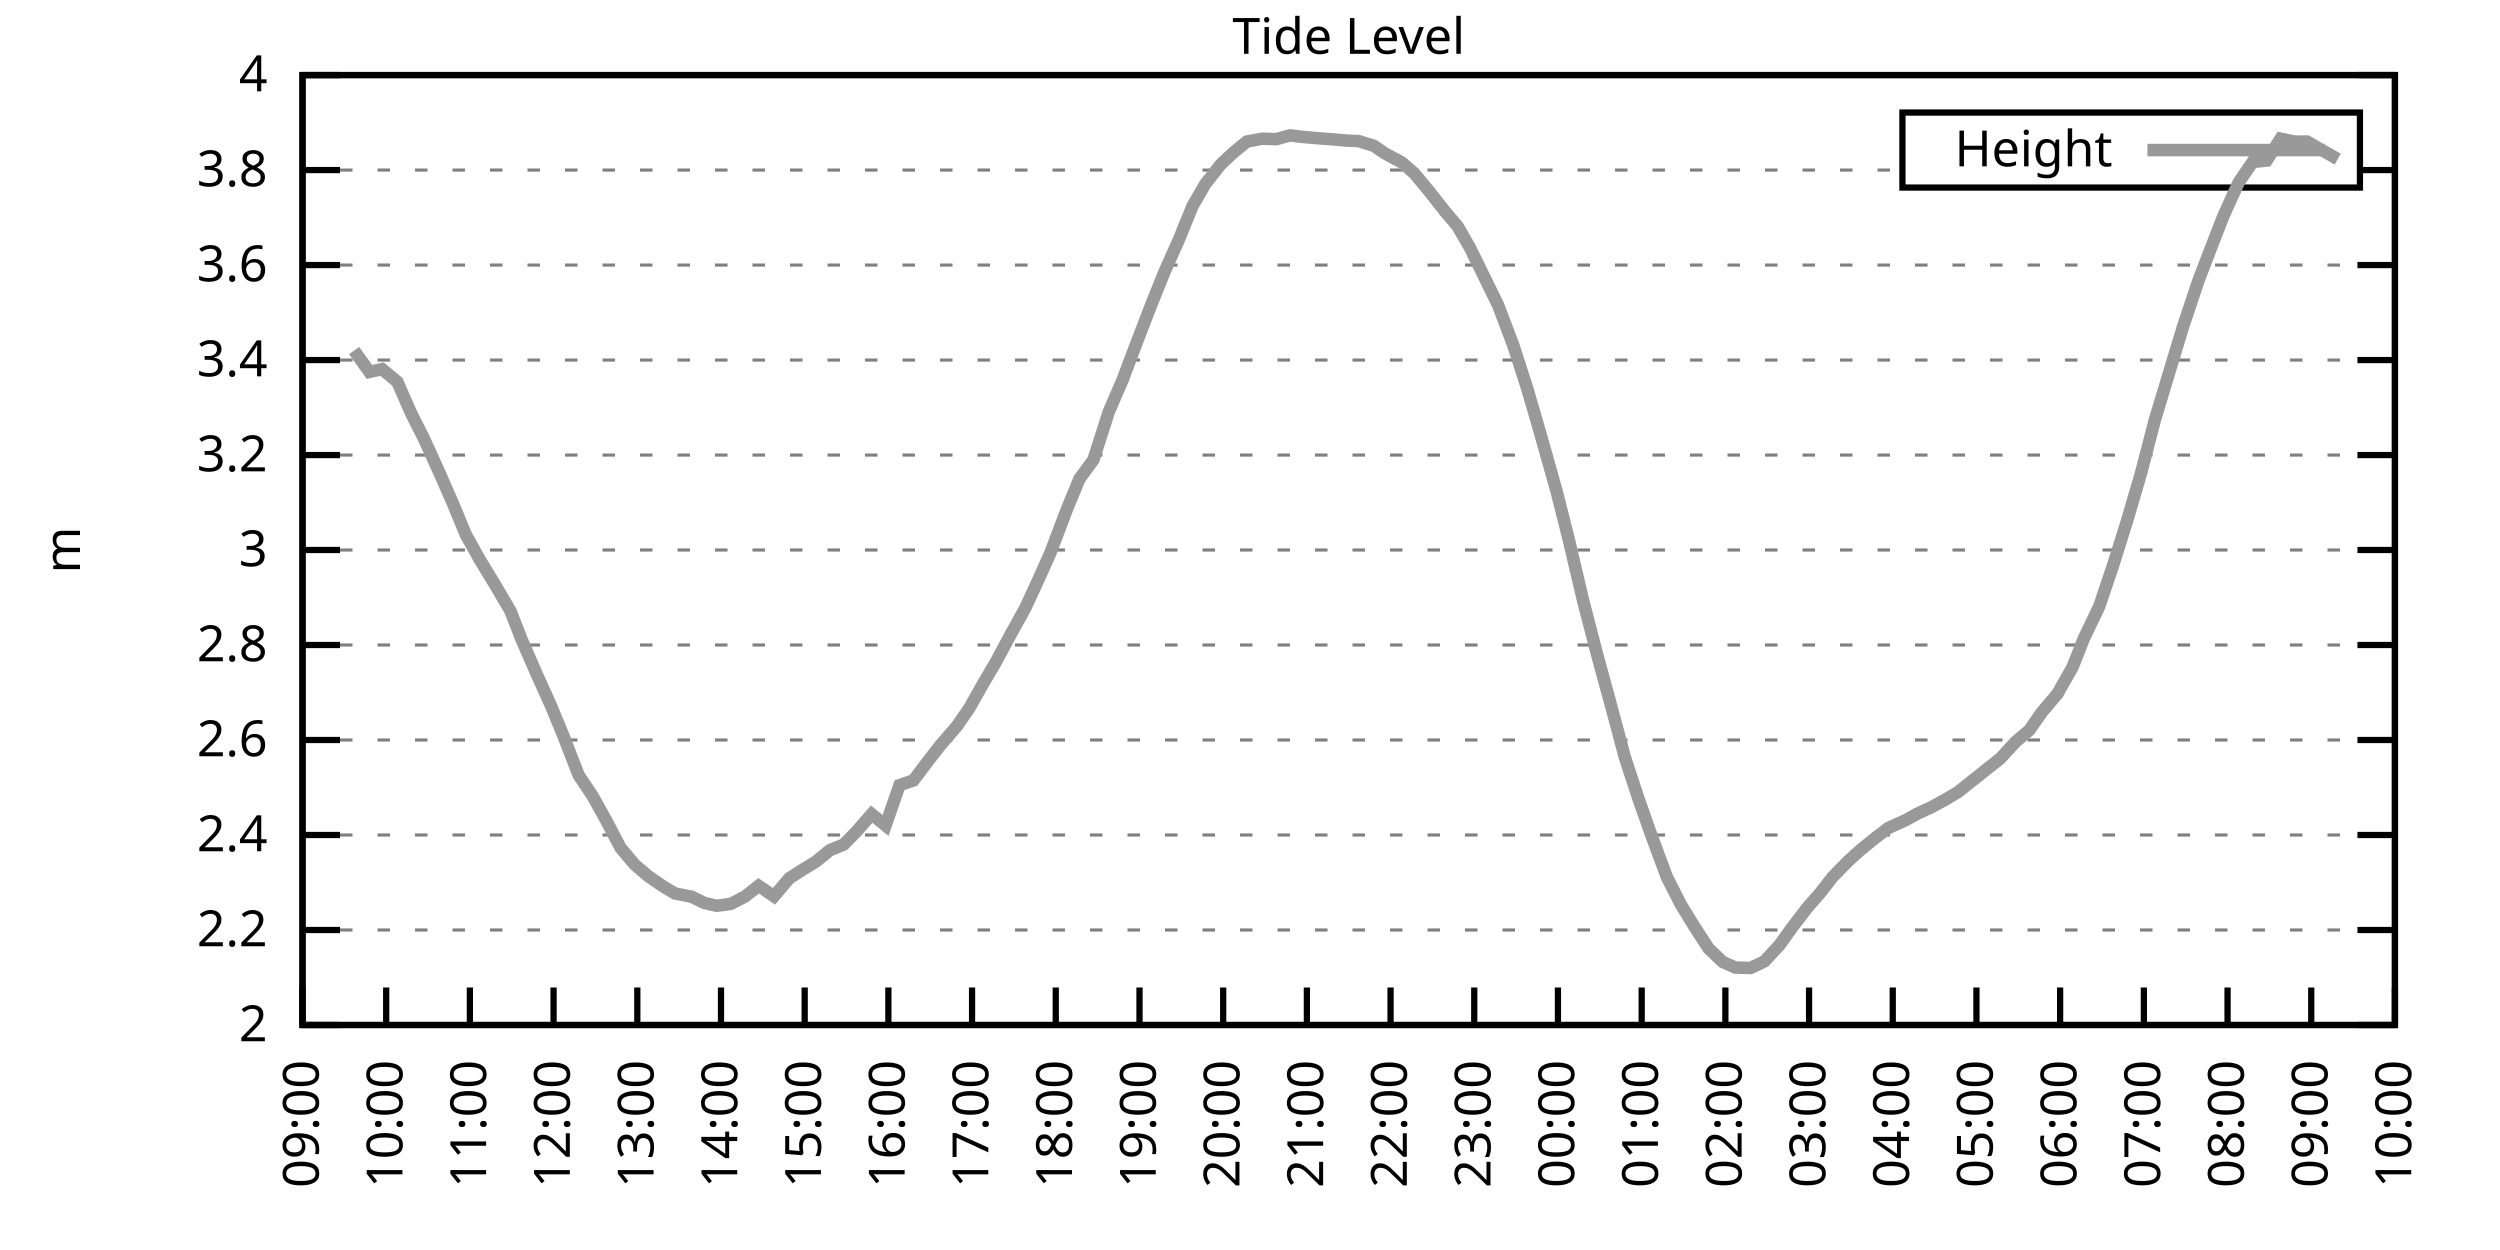
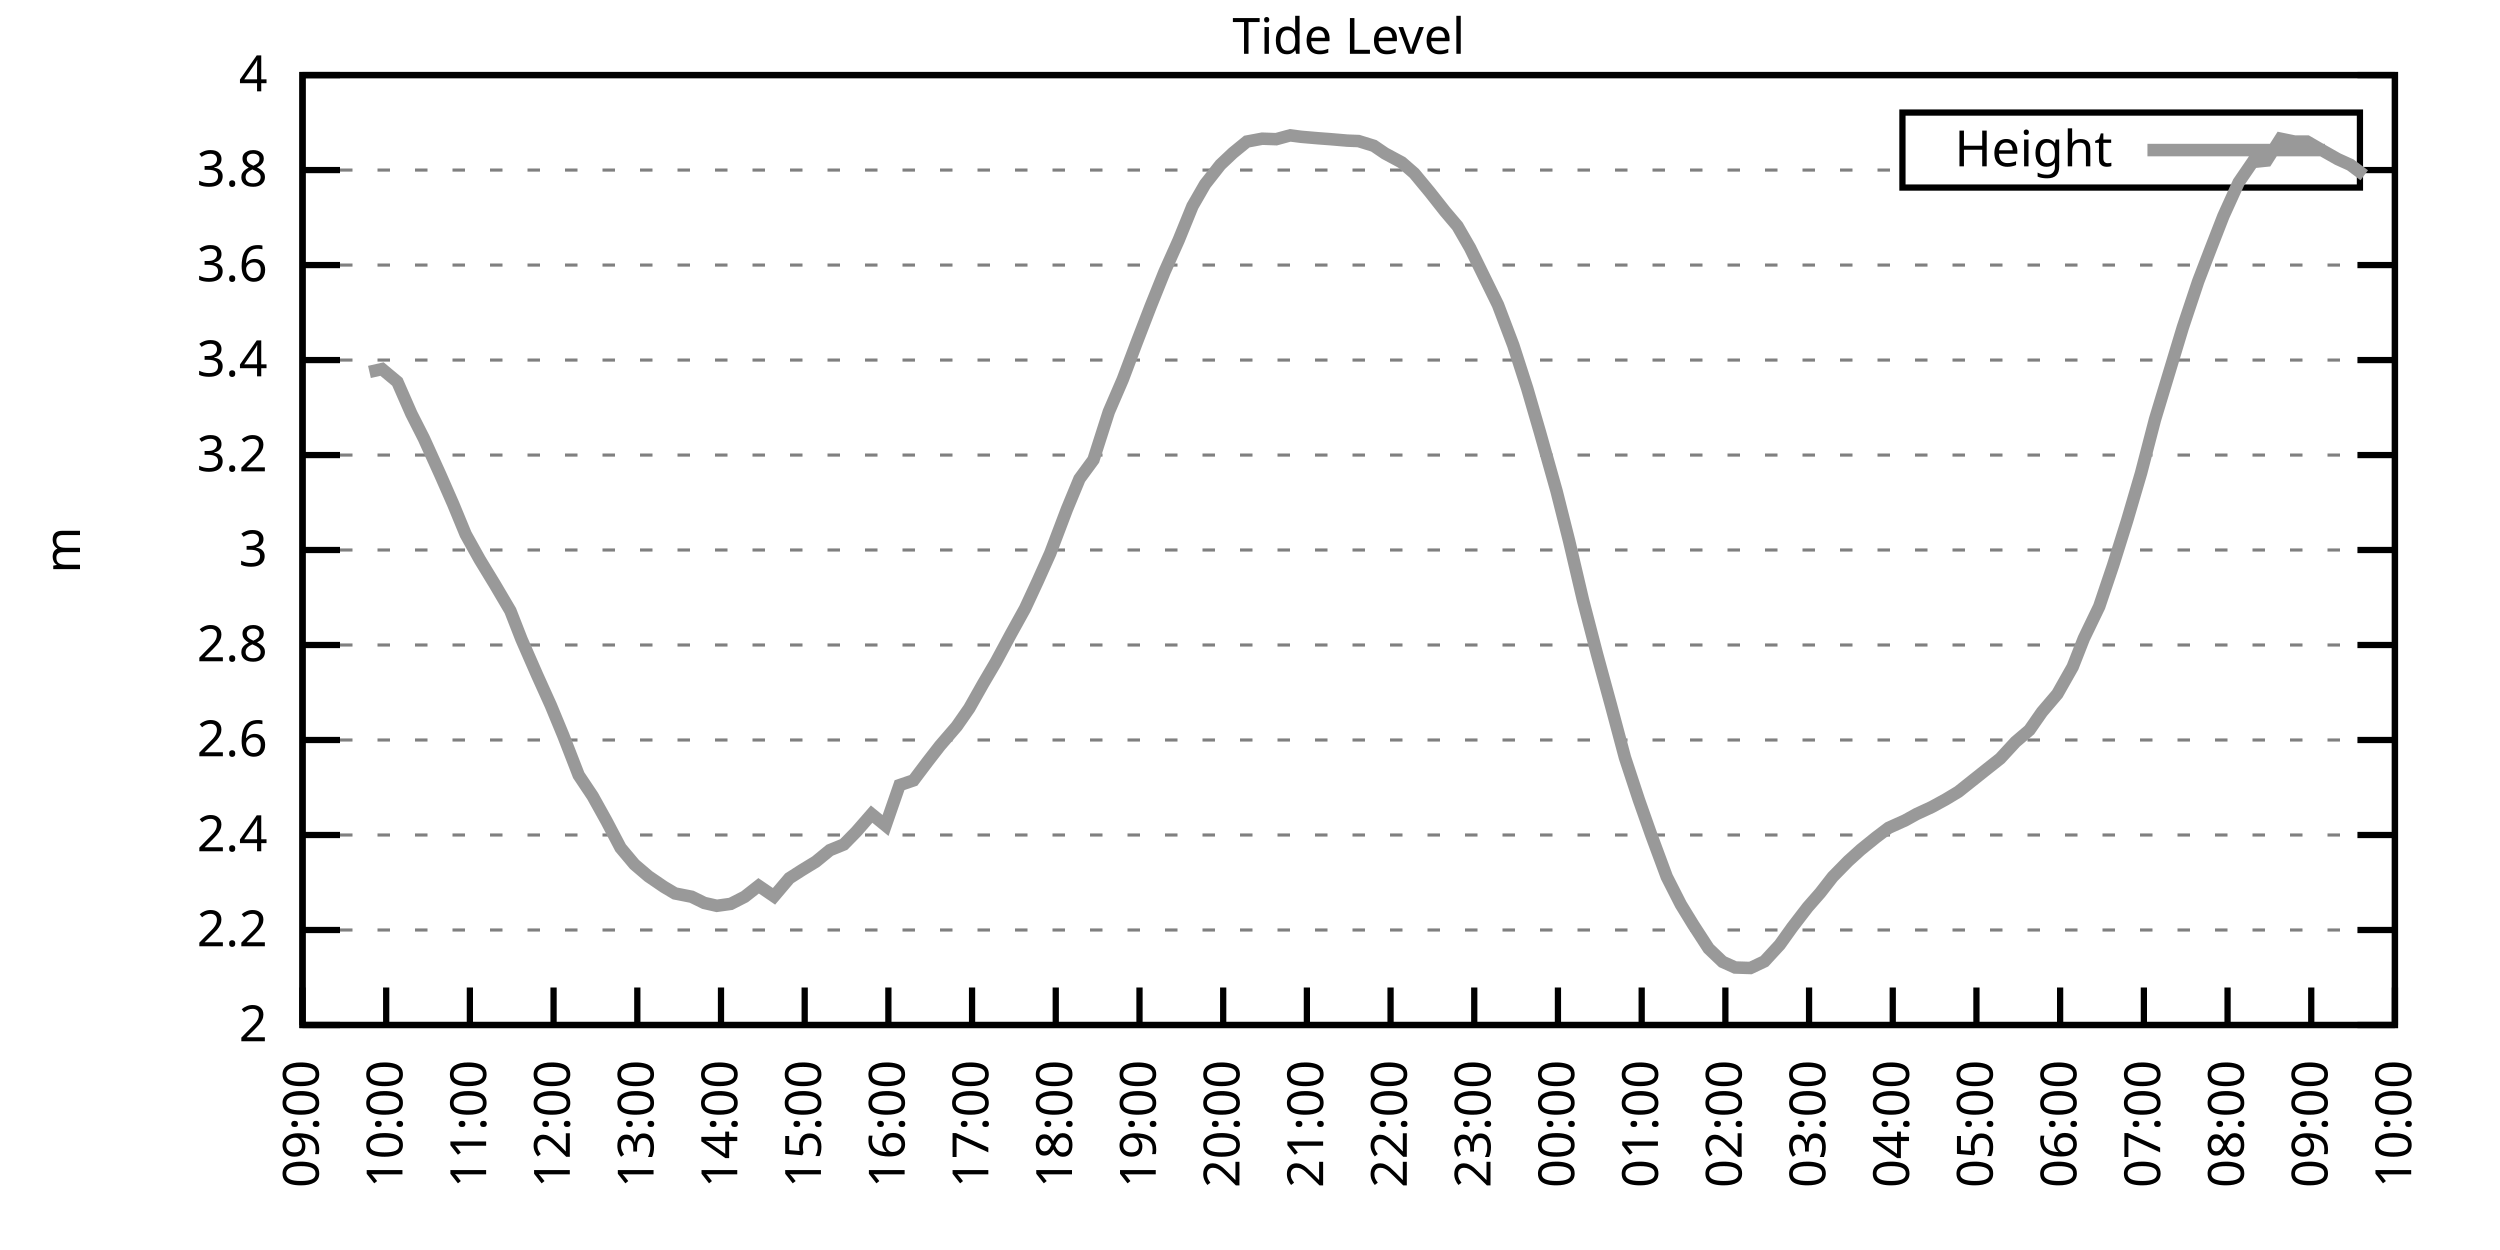
<svg xmlns="http://www.w3.org/2000/svg" xmlns:xlink="http://www.w3.org/1999/xlink" width="400" height="200" viewBox="0 0 400 200">
  <g id="gnuplot_canvas">
    <rect x="0" y="0" width="400" height="200" fill="none" />
    <defs>
      <circle id="gpDot" r="0.5" stroke-width="0.5" stroke="currentColor" />
      <path id="gpPt0" stroke-width="0.333" stroke="currentColor" d="M-1,0 h2 M0,-1 v2" />
      <path id="gpPt1" stroke-width="0.333" stroke="currentColor" d="M-1,-1 L1,1 M1,-1 L-1,1" />
      <path id="gpPt2" stroke-width="0.333" stroke="currentColor" d="M-1,0 L1,0 M0,-1 L0,1 M-1,-1 L1,1 M-1,1 L1,-1" />
      <rect id="gpPt3" stroke-width="0.333" stroke="currentColor" x="-1" y="-1" width="2" height="2" />
      <rect id="gpPt4" stroke-width="0.333" stroke="currentColor" fill="currentColor" x="-1" y="-1" width="2" height="2" />
      <circle id="gpPt5" stroke-width="0.333" stroke="currentColor" cx="0" cy="0" r="1" />
      <use xlink:href="#gpPt5" id="gpPt6" fill="currentColor" stroke="none" />
      <path id="gpPt7" stroke-width="0.333" stroke="currentColor" d="M0,-1.33 L-1.33,0.67 L1.33,0.67 z" />
      <use xlink:href="#gpPt7" id="gpPt8" fill="currentColor" stroke="none" />
      <use xlink:href="#gpPt7" id="gpPt9" stroke="currentColor" transform="rotate(180)" />
      <use xlink:href="#gpPt9" id="gpPt10" fill="currentColor" stroke="none" />
      <use xlink:href="#gpPt3" id="gpPt11" stroke="currentColor" transform="rotate(45)" />
      <use xlink:href="#gpPt11" id="gpPt12" fill="currentColor" stroke="none" />
      <path id="gpPt13" stroke-width="0.333" stroke="currentColor" d="M0,1.330 L1.265,0.411 L0.782,-1.067 L-0.782,-1.076 L-1.265,0.411 z" />
      <use xlink:href="#gpPt13" id="gpPt14" fill="currentColor" stroke="none" />
      <filter id="textbox" filterUnits="objectBoundingBox" x="0" y="0" height="1" width="1">
        <feFlood flood-color="white" flood-opacity="1" result="bgnd" />
        <feComposite in="SourceGraphic" in2="bgnd" operator="atop" />
      </filter>
      <filter id="greybox" filterUnits="objectBoundingBox" x="0" y="0" height="1" width="1">
        <feFlood flood-color="lightgrey" flood-opacity="1" result="grey" />
        <feComposite in="SourceGraphic" in2="grey" operator="atop" />
      </filter>
    </defs>
    <g fill="none" color="white" stroke="currentColor" stroke-width="1.00" stroke-linecap="butt" stroke-linejoin="miter">
</g>
    <g fill="none" color="black" stroke="currentColor" stroke-width="1.00" stroke-linecap="butt" stroke-linejoin="miter">
      <g stroke="none" shape-rendering="crispEdges">
        <polygon fill="rgb(255, 255, 255)" points="48.40,164.00 383.18,164.00 383.18,12.02 48.40,12.02 " />
      </g>
    </g>
    <g fill="none" color="black" stroke="currentColor" stroke-width="1.00" stroke-linecap="butt" stroke-linejoin="miter">
</g>
    <g fill="none" color="black" stroke="black" stroke-width="0.50" stroke-linecap="butt" stroke-linejoin="miter">
</g>
    <g fill="none" color="gray" stroke="currentColor" stroke-width="0.50" stroke-linecap="butt" stroke-linejoin="miter">
      <path stroke="gray" stroke-dasharray="2,4" class="gridline" d="M48.40,164.00 L383.19,164.00  " />
    </g>
    <g fill="none" color="gray" stroke="gray" stroke-width="1.00" stroke-linecap="butt" stroke-linejoin="miter">
</g>
    <g fill="none" color="black" stroke="currentColor" stroke-width="1.00" stroke-linecap="butt" stroke-linejoin="miter">
      <path stroke="black" d="M48.40,164.00 L54.40,164.00 M383.19,164.00 L377.19,164.00  " />
      <g transform="translate(42.80,166.60)" stroke="none" fill="black" font-family="Sans" font-size="8.00" text-anchor="end">
        <text>
          <tspan font-family="Sans"> 2</tspan>
        </text>
      </g>
    </g>
    <g fill="none" color="black" stroke="currentColor" stroke-width="1.00" stroke-linecap="butt" stroke-linejoin="miter">
</g>
    <g fill="none" color="black" stroke="black" stroke-width="0.50" stroke-linecap="butt" stroke-linejoin="miter">
</g>
    <g fill="none" color="gray" stroke="currentColor" stroke-width="0.50" stroke-linecap="butt" stroke-linejoin="miter">
      <path stroke="gray" stroke-dasharray="2,4" class="gridline" d="M48.40,148.80 L383.19,148.80  " />
    </g>
    <g fill="none" color="gray" stroke="gray" stroke-width="1.00" stroke-linecap="butt" stroke-linejoin="miter">
</g>
    <g fill="none" color="black" stroke="currentColor" stroke-width="1.00" stroke-linecap="butt" stroke-linejoin="miter">
      <path stroke="black" d="M48.40,148.80 L54.40,148.80 M383.19,148.80 L377.19,148.80  " />
      <g transform="translate(42.80,151.40)" stroke="none" fill="black" font-family="Sans" font-size="8.00" text-anchor="end">
        <text>
          <tspan font-family="Sans"> 2.2</tspan>
        </text>
      </g>
    </g>
    <g fill="none" color="black" stroke="currentColor" stroke-width="1.00" stroke-linecap="butt" stroke-linejoin="miter">
</g>
    <g fill="none" color="black" stroke="black" stroke-width="0.50" stroke-linecap="butt" stroke-linejoin="miter">
</g>
    <g fill="none" color="gray" stroke="currentColor" stroke-width="0.50" stroke-linecap="butt" stroke-linejoin="miter">
      <path stroke="gray" stroke-dasharray="2,4" class="gridline" d="M48.40,133.60 L383.19,133.60  " />
    </g>
    <g fill="none" color="gray" stroke="gray" stroke-width="1.00" stroke-linecap="butt" stroke-linejoin="miter">
</g>
    <g fill="none" color="black" stroke="currentColor" stroke-width="1.00" stroke-linecap="butt" stroke-linejoin="miter">
      <path stroke="black" d="M48.40,133.60 L54.40,133.60 M383.19,133.60 L377.19,133.60  " />
      <g transform="translate(42.80,136.20)" stroke="none" fill="black" font-family="Sans" font-size="8.00" text-anchor="end">
        <text>
          <tspan font-family="Sans"> 2.4</tspan>
        </text>
      </g>
    </g>
    <g fill="none" color="black" stroke="currentColor" stroke-width="1.00" stroke-linecap="butt" stroke-linejoin="miter">
</g>
    <g fill="none" color="black" stroke="black" stroke-width="0.50" stroke-linecap="butt" stroke-linejoin="miter">
</g>
    <g fill="none" color="gray" stroke="currentColor" stroke-width="0.50" stroke-linecap="butt" stroke-linejoin="miter">
      <path stroke="gray" stroke-dasharray="2,4" class="gridline" d="M48.40,118.40 L383.19,118.40  " />
    </g>
    <g fill="none" color="gray" stroke="gray" stroke-width="1.00" stroke-linecap="butt" stroke-linejoin="miter">
</g>
    <g fill="none" color="black" stroke="currentColor" stroke-width="1.00" stroke-linecap="butt" stroke-linejoin="miter">
      <path stroke="black" d="M48.40,118.40 L54.40,118.40 M383.19,118.40 L377.19,118.40  " />
      <g transform="translate(42.80,121.00)" stroke="none" fill="black" font-family="Sans" font-size="8.00" text-anchor="end">
        <text>
          <tspan font-family="Sans"> 2.6</tspan>
        </text>
      </g>
    </g>
    <g fill="none" color="black" stroke="currentColor" stroke-width="1.00" stroke-linecap="butt" stroke-linejoin="miter">
</g>
    <g fill="none" color="black" stroke="black" stroke-width="0.50" stroke-linecap="butt" stroke-linejoin="miter">
</g>
    <g fill="none" color="gray" stroke="currentColor" stroke-width="0.50" stroke-linecap="butt" stroke-linejoin="miter">
      <path stroke="gray" stroke-dasharray="2,4" class="gridline" d="M48.40,103.20 L383.19,103.20  " />
    </g>
    <g fill="none" color="gray" stroke="gray" stroke-width="1.00" stroke-linecap="butt" stroke-linejoin="miter">
</g>
    <g fill="none" color="black" stroke="currentColor" stroke-width="1.00" stroke-linecap="butt" stroke-linejoin="miter">
      <path stroke="black" d="M48.40,103.20 L54.40,103.20 M383.19,103.20 L377.19,103.20  " />
      <g transform="translate(42.80,105.80)" stroke="none" fill="black" font-family="Sans" font-size="8.00" text-anchor="end">
        <text>
          <tspan font-family="Sans"> 2.8</tspan>
        </text>
      </g>
    </g>
    <g fill="none" color="black" stroke="currentColor" stroke-width="1.00" stroke-linecap="butt" stroke-linejoin="miter">
</g>
    <g fill="none" color="black" stroke="black" stroke-width="0.50" stroke-linecap="butt" stroke-linejoin="miter">
</g>
    <g fill="none" color="gray" stroke="currentColor" stroke-width="0.50" stroke-linecap="butt" stroke-linejoin="miter">
      <path stroke="gray" stroke-dasharray="2,4" class="gridline" d="M48.40,88.00 L383.19,88.00  " />
    </g>
    <g fill="none" color="gray" stroke="gray" stroke-width="1.00" stroke-linecap="butt" stroke-linejoin="miter">
</g>
    <g fill="none" color="black" stroke="currentColor" stroke-width="1.00" stroke-linecap="butt" stroke-linejoin="miter">
      <path stroke="black" d="M48.40,88.00 L54.40,88.00 M383.19,88.00 L377.19,88.00  " />
      <g transform="translate(42.80,90.60)" stroke="none" fill="black" font-family="Sans" font-size="8.00" text-anchor="end">
        <text>
          <tspan font-family="Sans"> 3</tspan>
        </text>
      </g>
    </g>
    <g fill="none" color="black" stroke="currentColor" stroke-width="1.00" stroke-linecap="butt" stroke-linejoin="miter">
</g>
    <g fill="none" color="black" stroke="black" stroke-width="0.50" stroke-linecap="butt" stroke-linejoin="miter">
</g>
    <g fill="none" color="gray" stroke="currentColor" stroke-width="0.50" stroke-linecap="butt" stroke-linejoin="miter">
      <path stroke="gray" stroke-dasharray="2,4" class="gridline" d="M48.40,72.81 L383.19,72.81  " />
    </g>
    <g fill="none" color="gray" stroke="gray" stroke-width="1.00" stroke-linecap="butt" stroke-linejoin="miter">
</g>
    <g fill="none" color="black" stroke="currentColor" stroke-width="1.00" stroke-linecap="butt" stroke-linejoin="miter">
      <path stroke="black" d="M48.40,72.81 L54.40,72.81 M383.19,72.81 L377.19,72.81  " />
      <g transform="translate(42.80,75.41)" stroke="none" fill="black" font-family="Sans" font-size="8.00" text-anchor="end">
        <text>
          <tspan font-family="Sans"> 3.2</tspan>
        </text>
      </g>
    </g>
    <g fill="none" color="black" stroke="currentColor" stroke-width="1.00" stroke-linecap="butt" stroke-linejoin="miter">
</g>
    <g fill="none" color="black" stroke="black" stroke-width="0.50" stroke-linecap="butt" stroke-linejoin="miter">
</g>
    <g fill="none" color="gray" stroke="currentColor" stroke-width="0.50" stroke-linecap="butt" stroke-linejoin="miter">
      <path stroke="gray" stroke-dasharray="2,4" class="gridline" d="M48.40,57.61 L383.19,57.61  " />
    </g>
    <g fill="none" color="gray" stroke="gray" stroke-width="1.00" stroke-linecap="butt" stroke-linejoin="miter">
</g>
    <g fill="none" color="black" stroke="currentColor" stroke-width="1.00" stroke-linecap="butt" stroke-linejoin="miter">
      <path stroke="black" d="M48.40,57.61 L54.40,57.61 M383.19,57.61 L377.19,57.61  " />
      <g transform="translate(42.80,60.21)" stroke="none" fill="black" font-family="Sans" font-size="8.00" text-anchor="end">
        <text>
          <tspan font-family="Sans"> 3.4</tspan>
        </text>
      </g>
    </g>
    <g fill="none" color="black" stroke="currentColor" stroke-width="1.00" stroke-linecap="butt" stroke-linejoin="miter">
</g>
    <g fill="none" color="black" stroke="black" stroke-width="0.50" stroke-linecap="butt" stroke-linejoin="miter">
</g>
    <g fill="none" color="gray" stroke="currentColor" stroke-width="0.50" stroke-linecap="butt" stroke-linejoin="miter">
      <path stroke="gray" stroke-dasharray="2,4" class="gridline" d="M48.40,42.41 L383.19,42.41  " />
    </g>
    <g fill="none" color="gray" stroke="gray" stroke-width="1.00" stroke-linecap="butt" stroke-linejoin="miter">
</g>
    <g fill="none" color="black" stroke="currentColor" stroke-width="1.00" stroke-linecap="butt" stroke-linejoin="miter">
      <path stroke="black" d="M48.40,42.41 L54.40,42.41 M383.19,42.41 L377.19,42.41  " />
      <g transform="translate(42.80,45.01)" stroke="none" fill="black" font-family="Sans" font-size="8.00" text-anchor="end">
        <text>
          <tspan font-family="Sans"> 3.6</tspan>
        </text>
      </g>
    </g>
    <g fill="none" color="black" stroke="currentColor" stroke-width="1.00" stroke-linecap="butt" stroke-linejoin="miter">
</g>
    <g fill="none" color="black" stroke="black" stroke-width="0.50" stroke-linecap="butt" stroke-linejoin="miter">
</g>
    <g fill="none" color="gray" stroke="currentColor" stroke-width="0.50" stroke-linecap="butt" stroke-linejoin="miter">
      <path stroke="gray" stroke-dasharray="2,4" class="gridline" d="M48.40,27.21 L304.39,27.21 M377.59,27.21 L383.19,27.21  " />
    </g>
    <g fill="none" color="gray" stroke="gray" stroke-width="1.00" stroke-linecap="butt" stroke-linejoin="miter">
</g>
    <g fill="none" color="black" stroke="currentColor" stroke-width="1.00" stroke-linecap="butt" stroke-linejoin="miter">
      <path stroke="black" d="M48.40,27.21 L54.40,27.21 M383.19,27.21 L377.19,27.21  " />
      <g transform="translate(42.80,29.81)" stroke="none" fill="black" font-family="Sans" font-size="8.00" text-anchor="end">
        <text>
          <tspan font-family="Sans"> 3.8</tspan>
        </text>
      </g>
    </g>
    <g fill="none" color="black" stroke="currentColor" stroke-width="1.00" stroke-linecap="butt" stroke-linejoin="miter">
</g>
    <g fill="none" color="black" stroke="black" stroke-width="0.50" stroke-linecap="butt" stroke-linejoin="miter">
</g>
    <g fill="none" color="gray" stroke="currentColor" stroke-width="0.50" stroke-linecap="butt" stroke-linejoin="miter">
      <path stroke="gray" stroke-dasharray="2,4" class="gridline" d="M48.40,12.01 L383.19,12.01  " />
    </g>
    <g fill="none" color="gray" stroke="gray" stroke-width="1.00" stroke-linecap="butt" stroke-linejoin="miter">
</g>
    <g fill="none" color="black" stroke="currentColor" stroke-width="1.00" stroke-linecap="butt" stroke-linejoin="miter">
      <path stroke="black" d="M48.40,12.01 L54.40,12.01 M383.19,12.01 L377.19,12.01  " />
      <g transform="translate(42.80,14.61)" stroke="none" fill="black" font-family="Sans" font-size="8.00" text-anchor="end">
        <text>
          <tspan font-family="Sans"> 4</tspan>
        </text>
      </g>
    </g>
    <g fill="none" color="black" stroke="currentColor" stroke-width="1.00" stroke-linecap="butt" stroke-linejoin="miter">
      <path stroke="black" d="M48.40,164.00 L48.40,158.00  " />
      <g transform="translate(51.00,169.60) rotate(270.00)" stroke="none" fill="black" font-family="Sans" font-size="8.00" text-anchor="end">
        <text>
          <tspan font-family="Sans">09:00</tspan>
        </text>
      </g>
    </g>
    <g fill="none" color="black" stroke="currentColor" stroke-width="1.00" stroke-linecap="butt" stroke-linejoin="miter">
      <path stroke="black" d="M61.79,164.00 L61.79,158.00  " />
      <g transform="translate(64.39,169.60) rotate(270.00)" stroke="none" fill="black" font-family="Sans" font-size="8.00" text-anchor="end">
        <text>
          <tspan font-family="Sans">10:00</tspan>
        </text>
      </g>
    </g>
    <g fill="none" color="black" stroke="currentColor" stroke-width="1.00" stroke-linecap="butt" stroke-linejoin="miter">
      <path stroke="black" d="M75.18,164.00 L75.18,158.00  " />
      <g transform="translate(77.78,169.60) rotate(270.00)" stroke="none" fill="black" font-family="Sans" font-size="8.00" text-anchor="end">
        <text>
          <tspan font-family="Sans">11:00</tspan>
        </text>
      </g>
    </g>
    <g fill="none" color="black" stroke="currentColor" stroke-width="1.00" stroke-linecap="butt" stroke-linejoin="miter">
      <path stroke="black" d="M88.57,164.00 L88.57,158.00  " />
      <g transform="translate(91.17,169.60) rotate(270.00)" stroke="none" fill="black" font-family="Sans" font-size="8.00" text-anchor="end">
        <text>
          <tspan font-family="Sans">12:00</tspan>
        </text>
      </g>
    </g>
    <g fill="none" color="black" stroke="currentColor" stroke-width="1.00" stroke-linecap="butt" stroke-linejoin="miter">
      <path stroke="black" d="M101.97,164.00 L101.97,158.00  " />
      <g transform="translate(104.57,169.60) rotate(270.00)" stroke="none" fill="black" font-family="Sans" font-size="8.00" text-anchor="end">
        <text>
          <tspan font-family="Sans">13:00</tspan>
        </text>
      </g>
    </g>
    <g fill="none" color="black" stroke="currentColor" stroke-width="1.00" stroke-linecap="butt" stroke-linejoin="miter">
      <path stroke="black" d="M115.36,164.00 L115.36,158.00  " />
      <g transform="translate(117.96,169.60) rotate(270.00)" stroke="none" fill="black" font-family="Sans" font-size="8.00" text-anchor="end">
        <text>
          <tspan font-family="Sans">14:00</tspan>
        </text>
      </g>
    </g>
    <g fill="none" color="black" stroke="currentColor" stroke-width="1.00" stroke-linecap="butt" stroke-linejoin="miter">
      <path stroke="black" d="M128.75,164.00 L128.75,158.00  " />
      <g transform="translate(131.35,169.60) rotate(270.00)" stroke="none" fill="black" font-family="Sans" font-size="8.00" text-anchor="end">
        <text>
          <tspan font-family="Sans">15:00</tspan>
        </text>
      </g>
    </g>
    <g fill="none" color="black" stroke="currentColor" stroke-width="1.00" stroke-linecap="butt" stroke-linejoin="miter">
      <path stroke="black" d="M142.14,164.00 L142.14,158.00  " />
      <g transform="translate(144.74,169.60) rotate(270.00)" stroke="none" fill="black" font-family="Sans" font-size="8.00" text-anchor="end">
        <text>
          <tspan font-family="Sans">16:00</tspan>
        </text>
      </g>
    </g>
    <g fill="none" color="black" stroke="currentColor" stroke-width="1.00" stroke-linecap="butt" stroke-linejoin="miter">
      <path stroke="black" d="M155.53,164.00 L155.53,158.00  " />
      <g transform="translate(158.13,169.60) rotate(270.00)" stroke="none" fill="black" font-family="Sans" font-size="8.00" text-anchor="end">
        <text>
          <tspan font-family="Sans">17:00</tspan>
        </text>
      </g>
    </g>
    <g fill="none" color="black" stroke="currentColor" stroke-width="1.00" stroke-linecap="butt" stroke-linejoin="miter">
      <path stroke="black" d="M168.92,164.00 L168.92,158.00  " />
      <g transform="translate(171.52,169.60) rotate(270.00)" stroke="none" fill="black" font-family="Sans" font-size="8.00" text-anchor="end">
        <text>
          <tspan font-family="Sans">18:00</tspan>
        </text>
      </g>
    </g>
    <g fill="none" color="black" stroke="currentColor" stroke-width="1.00" stroke-linecap="butt" stroke-linejoin="miter">
      <path stroke="black" d="M182.32,164.00 L182.32,158.00  " />
      <g transform="translate(184.92,169.60) rotate(270.00)" stroke="none" fill="black" font-family="Sans" font-size="8.00" text-anchor="end">
        <text>
          <tspan font-family="Sans">19:00</tspan>
        </text>
      </g>
    </g>
    <g fill="none" color="black" stroke="currentColor" stroke-width="1.00" stroke-linecap="butt" stroke-linejoin="miter">
      <path stroke="black" d="M195.71,164.00 L195.71,158.00  " />
      <g transform="translate(198.31,169.60) rotate(270.00)" stroke="none" fill="black" font-family="Sans" font-size="8.00" text-anchor="end">
        <text>
          <tspan font-family="Sans">20:00</tspan>
        </text>
      </g>
    </g>
    <g fill="none" color="black" stroke="currentColor" stroke-width="1.00" stroke-linecap="butt" stroke-linejoin="miter">
      <path stroke="black" d="M209.10,164.00 L209.10,158.00  " />
      <g transform="translate(211.70,169.60) rotate(270.00)" stroke="none" fill="black" font-family="Sans" font-size="8.00" text-anchor="end">
        <text>
          <tspan font-family="Sans">21:00</tspan>
        </text>
      </g>
    </g>
    <g fill="none" color="black" stroke="currentColor" stroke-width="1.00" stroke-linecap="butt" stroke-linejoin="miter">
      <path stroke="black" d="M222.49,164.00 L222.49,158.00  " />
      <g transform="translate(225.09,169.60) rotate(270.00)" stroke="none" fill="black" font-family="Sans" font-size="8.00" text-anchor="end">
        <text>
          <tspan font-family="Sans">22:00</tspan>
        </text>
      </g>
    </g>
    <g fill="none" color="black" stroke="currentColor" stroke-width="1.00" stroke-linecap="butt" stroke-linejoin="miter">
      <path stroke="black" d="M235.88,164.00 L235.88,158.00  " />
      <g transform="translate(238.48,169.60) rotate(270.00)" stroke="none" fill="black" font-family="Sans" font-size="8.00" text-anchor="end">
        <text>
          <tspan font-family="Sans">23:00</tspan>
        </text>
      </g>
    </g>
    <g fill="none" color="black" stroke="currentColor" stroke-width="1.00" stroke-linecap="butt" stroke-linejoin="miter">
      <path stroke="black" d="M249.27,164.00 L249.27,158.00  " />
      <g transform="translate(251.87,169.60) rotate(270.00)" stroke="none" fill="black" font-family="Sans" font-size="8.00" text-anchor="end">
        <text>
          <tspan font-family="Sans">00:00</tspan>
        </text>
      </g>
    </g>
    <g fill="none" color="black" stroke="currentColor" stroke-width="1.00" stroke-linecap="butt" stroke-linejoin="miter">
      <path stroke="black" d="M262.67,164.00 L262.67,158.00  " />
      <g transform="translate(265.27,169.60) rotate(270.00)" stroke="none" fill="black" font-family="Sans" font-size="8.00" text-anchor="end">
        <text>
          <tspan font-family="Sans">01:00</tspan>
        </text>
      </g>
    </g>
    <g fill="none" color="black" stroke="currentColor" stroke-width="1.00" stroke-linecap="butt" stroke-linejoin="miter">
      <path stroke="black" d="M276.06,164.00 L276.06,158.00  " />
      <g transform="translate(278.66,169.60) rotate(270.00)" stroke="none" fill="black" font-family="Sans" font-size="8.00" text-anchor="end">
        <text>
          <tspan font-family="Sans">02:00</tspan>
        </text>
      </g>
    </g>
    <g fill="none" color="black" stroke="currentColor" stroke-width="1.00" stroke-linecap="butt" stroke-linejoin="miter">
      <path stroke="black" d="M289.45,164.00 L289.45,158.00  " />
      <g transform="translate(292.05,169.60) rotate(270.00)" stroke="none" fill="black" font-family="Sans" font-size="8.00" text-anchor="end">
        <text>
          <tspan font-family="Sans">03:00</tspan>
        </text>
      </g>
    </g>
    <g fill="none" color="black" stroke="currentColor" stroke-width="1.00" stroke-linecap="butt" stroke-linejoin="miter">
      <path stroke="black" d="M302.84,164.00 L302.84,158.00  " />
      <g transform="translate(305.44,169.60) rotate(270.00)" stroke="none" fill="black" font-family="Sans" font-size="8.00" text-anchor="end">
        <text>
          <tspan font-family="Sans">04:00</tspan>
        </text>
      </g>
    </g>
    <g fill="none" color="black" stroke="currentColor" stroke-width="1.00" stroke-linecap="butt" stroke-linejoin="miter">
      <path stroke="black" d="M316.23,164.00 L316.23,158.00  " />
      <g transform="translate(318.83,169.60) rotate(270.00)" stroke="none" fill="black" font-family="Sans" font-size="8.00" text-anchor="end">
        <text>
          <tspan font-family="Sans">05:00</tspan>
        </text>
      </g>
    </g>
    <g fill="none" color="black" stroke="currentColor" stroke-width="1.00" stroke-linecap="butt" stroke-linejoin="miter">
      <path stroke="black" d="M329.62,164.00 L329.62,158.00  " />
      <g transform="translate(332.22,169.60) rotate(270.00)" stroke="none" fill="black" font-family="Sans" font-size="8.00" text-anchor="end">
        <text>
          <tspan font-family="Sans">06:00</tspan>
        </text>
      </g>
    </g>
    <g fill="none" color="black" stroke="currentColor" stroke-width="1.00" stroke-linecap="butt" stroke-linejoin="miter">
      <path stroke="black" d="M343.02,164.00 L343.02,158.00  " />
      <g transform="translate(345.62,169.60) rotate(270.00)" stroke="none" fill="black" font-family="Sans" font-size="8.00" text-anchor="end">
        <text>
          <tspan font-family="Sans">07:00</tspan>
        </text>
      </g>
    </g>
    <g fill="none" color="black" stroke="currentColor" stroke-width="1.00" stroke-linecap="butt" stroke-linejoin="miter">
      <path stroke="black" d="M356.41,164.00 L356.41,158.00  " />
      <g transform="translate(359.01,169.60) rotate(270.00)" stroke="none" fill="black" font-family="Sans" font-size="8.00" text-anchor="end">
        <text>
          <tspan font-family="Sans">08:00</tspan>
        </text>
      </g>
    </g>
    <g fill="none" color="black" stroke="currentColor" stroke-width="1.00" stroke-linecap="butt" stroke-linejoin="miter">
      <path stroke="black" d="M369.80,164.00 L369.80,158.00  " />
      <g transform="translate(372.40,169.60) rotate(270.00)" stroke="none" fill="black" font-family="Sans" font-size="8.00" text-anchor="end">
        <text>
          <tspan font-family="Sans">09:00</tspan>
        </text>
      </g>
    </g>
    <g fill="none" color="black" stroke="currentColor" stroke-width="1.00" stroke-linecap="butt" stroke-linejoin="miter">
      <path stroke="black" d="M383.19,164.00 L383.19,158.00  " />
      <g transform="translate(385.79,169.60) rotate(270.00)" stroke="none" fill="black" font-family="Sans" font-size="8.00" text-anchor="end">
        <text>
          <tspan font-family="Sans">10:00</tspan>
        </text>
      </g>
    </g>
    <g fill="none" color="black" stroke="currentColor" stroke-width="1.00" stroke-linecap="butt" stroke-linejoin="miter">
</g>
    <g fill="none" color="black" stroke="currentColor" stroke-width="1.00" stroke-linecap="butt" stroke-linejoin="miter">
      <path stroke="black" d="M48.40,12.01 L48.40,164.00 L383.19,164.00 L383.19,12.01 L48.40,12.01 Z  " />
    </g>
    <g fill="none" color="black" stroke="currentColor" stroke-width="1.00" stroke-linecap="butt" stroke-linejoin="miter">
</g>
    <g fill="none" color="black" stroke="currentColor" stroke-width="1.00" stroke-linecap="butt" stroke-linejoin="miter">
      <path stroke="black" d="M304.39,30.01 L304.39,18.01 L377.59,18.01 L377.59,30.01 L304.39,30.01 Z  " />
    </g>
    <g id="Tide_level_plot_1">
      <g fill="none" color="white" stroke="black" stroke-width="2.00" stroke-linecap="butt" stroke-linejoin="miter">
</g>
      <g fill="none" color="black" stroke="currentColor" stroke-width="2.00" stroke-linecap="butt" stroke-linejoin="miter">
        <g transform="translate(337.99,26.61)" stroke="none" fill="black" font-family="Sans" font-size="8.00" text-anchor="end">
          <text>
            <tspan font-family="Sans">Height</tspan>
          </text>
        </g>
      </g>
      <g fill="none" color="black" stroke="currentColor" stroke-width="2.00" stroke-linecap="butt" stroke-linejoin="miter">
-         <path stroke="rgb(153, 153, 153)" d="M343.59,24.01 L371.99,24.01 M56.66,56.09 L59.11,59.51 L61.12,59.05 L63.58,61.10 L65.81,66.19 L67.82,70.15   L70.50,76.07 L72.50,80.63 L74.51,85.50 L76.75,89.52 L79.20,93.55 L81.66,97.73 L83.44,102.29 L85.90,107.92   L88.13,112.86 L90.14,117.72 L92.59,124.03 L94.82,127.37 L97.06,131.40 L99.29,135.65 L101.52,138.31 L103.75,140.21   L106.21,141.89 L107.99,142.95 L110.67,143.48 L112.68,144.47 L114.69,144.93 L116.92,144.62 L119.15,143.48 L121.38,141.73   L123.84,143.41 L126.29,140.52 L128.30,139.23 L130.54,137.86 L132.77,136.03 L135.00,135.12 L137.01,133.07 L139.46,130.26   L141.69,132.08 L143.93,125.62 L146.16,124.86 L148.39,121.90 L150.40,119.31 L153.08,116.20 L155.09,113.31 L157.32,109.36   L159.33,105.94 L161.78,101.38 L164.01,97.35 L166.02,93.02 L168.03,88.54 L170.71,81.47 L172.72,76.61 L174.95,73.57   L177.41,65.89 L179.64,60.72 L181.87,54.80 L184.10,49.02 L186.33,43.47 L188.57,38.46 L190.80,32.98 L192.81,29.49   L195.26,26.37 L197.27,24.47 L199.50,22.65 L201.96,22.19 L204.19,22.27 L206.42,21.66 L208.21,21.89 L210.88,22.12   L212.89,22.27 L215.57,22.50 L217.36,22.57 L219.81,23.33 L221.60,24.55 L224.28,25.99 L226.29,27.74 L228.74,30.70   L231.20,33.82 L233.20,36.18 L235.21,39.67 L237.67,44.69 L239.68,48.79 L242.13,55.25 L244.36,62.17 L246.37,69.08   L249.05,78.58 L251.06,86.56 L253.29,96.06 L255.52,104.65 L257.76,112.86 L259.99,121.21 L262.22,127.98 L264.23,133.68   L266.68,140.29 L268.92,144.70 L270.92,147.97 L273.38,151.76 L275.61,153.89 L277.62,154.80 L280.07,154.88 L282.31,153.82   L284.76,151.16 L286.77,148.35 L289.23,145.15 L291.23,142.87 L293.24,140.29 L295.70,137.78 L297.71,135.96 L300.16,133.98   L302.17,132.46 L304.85,131.25 L306.63,130.26 L309.09,129.12 L311.32,127.90 L313.33,126.69 L316.01,124.56 L318.02,122.96   L320.03,121.37 L322.48,118.71 L324.71,116.81 L326.72,113.92 L329.18,111.03 L331.63,106.70 L333.42,102.14 L335.87,97.05   L338.10,90.44 L340.34,83.29 L342.57,75.69 L344.80,67.11 L347.26,58.97 L349.26,52.36 L351.72,44.99 L353.73,39.75   L355.74,34.58 L358.19,29.18 L360.42,25.92 L362.66,25.69 L364.89,22.19 L367.12,22.65 L369.13,22.65 L371.36,23.94   L374.04,25.46  " />
+         <path stroke="rgb(153, 153, 153)" d="M343.59,24.01 L371.99,24.01 M59.11,59.51 L61.12,59.05 L63.58,61.10 L65.81,66.19 L67.82,70.15 L70.50,76.07   L72.50,80.63 L74.51,85.50 L76.75,89.52 L79.20,93.55 L81.66,97.73 L83.44,102.29 L85.90,107.92 L88.13,112.86   L90.14,117.72 L92.59,124.03 L94.82,127.37 L97.06,131.40 L99.29,135.65 L101.52,138.31 L103.75,140.21 L106.21,141.89   L107.99,142.95 L110.67,143.48 L112.68,144.47 L114.69,144.93 L116.92,144.62 L119.15,143.48 L121.38,141.73 L123.84,143.41   L126.29,140.52 L128.30,139.23 L130.54,137.86 L132.77,136.03 L135.00,135.12 L137.01,133.07 L139.46,130.26 L141.69,132.08   L143.93,125.62 L146.16,124.86 L148.39,121.90 L150.40,119.31 L153.08,116.20 L155.09,113.31 L157.32,109.36 L159.33,105.94   L161.78,101.38 L164.01,97.35 L166.02,93.02 L168.03,88.54 L170.71,81.47 L172.72,76.61 L174.95,73.57 L177.41,65.89   L179.64,60.72 L181.87,54.80 L184.10,49.02 L186.33,43.47 L188.57,38.46 L190.80,32.98 L192.81,29.49 L195.26,26.37   L197.27,24.47 L199.50,22.65 L201.96,22.19 L204.19,22.27 L206.42,21.66 L208.21,21.89 L210.88,22.12 L212.89,22.27   L215.57,22.50 L217.36,22.57 L219.81,23.33 L221.60,24.55 L224.28,25.99 L226.29,27.74 L228.74,30.70 L231.20,33.82   L233.20,36.18 L235.21,39.67 L237.67,44.69 L239.68,48.79 L242.13,55.25 L244.36,62.17 L246.37,69.08 L249.05,78.58   L251.06,86.56 L253.29,96.06 L255.52,104.65 L257.76,112.86 L259.99,121.21 L262.22,127.98 L264.23,133.68 L266.68,140.29   L268.92,144.70 L270.92,147.97 L273.38,151.76 L275.61,153.89 L277.62,154.80 L280.07,154.88 L282.31,153.82 L284.76,151.16   L286.77,148.35 L289.23,145.15 L291.23,142.87 L293.24,140.29 L295.70,137.78 L297.71,135.96 L300.16,133.98 L302.17,132.46   L304.85,131.25 L306.63,130.26 L309.09,129.12 L311.32,127.90 L313.33,126.69 L316.01,124.56 L318.02,122.96 L320.03,121.37   L322.48,118.71 L324.71,116.81 L326.72,113.92 L329.18,111.03 L331.63,106.70 L333.42,102.14 L335.87,97.05 L338.10,90.44   L340.34,83.29 L342.57,75.69 L344.80,67.11 L347.26,58.97 L349.26,52.36 L351.72,44.99 L353.73,39.75 L355.74,34.58   L358.19,29.18 L360.42,25.92 L362.66,25.69 L364.89,22.19 L367.12,22.65 L369.13,22.65 L371.36,23.94 L374.04,25.46   L376.05,26.37 L378.28,28.04  " />
      </g>
    </g>
    <g fill="none" color="black" stroke="currentColor" stroke-width="2.00" stroke-linecap="butt" stroke-linejoin="miter">
</g>
    <g fill="none" color="black" stroke="black" stroke-width="1.00" stroke-linecap="butt" stroke-linejoin="miter">
</g>
    <g fill="none" color="black" stroke="currentColor" stroke-width="1.00" stroke-linecap="butt" stroke-linejoin="miter">
      <path stroke="black" d="M48.40,12.01 L48.40,164.00 L383.19,164.00 L383.19,12.01 L48.40,12.01 Z  " />
      <g transform="translate(12.80,88.01) rotate(270.00)" stroke="none" fill="black" font-family="Sans" font-size="8.00" text-anchor="middle">
        <text>
          <tspan font-family="Sans">m</tspan>
        </text>
      </g>
    </g>
    <g fill="none" color="black" stroke="currentColor" stroke-width="1.00" stroke-linecap="butt" stroke-linejoin="miter">
</g>
    <g fill="none" color="black" stroke="currentColor" stroke-width="1.00" stroke-linecap="butt" stroke-linejoin="miter">
      <g transform="translate(215.79,8.61)" stroke="none" fill="black" font-family="Sans" font-size="8.00" text-anchor="middle">
        <text>
          <tspan font-family="Sans">Tide Level</tspan>
        </text>
      </g>
    </g>
    <g fill="none" color="black" stroke="currentColor" stroke-width="1.00" stroke-linecap="butt" stroke-linejoin="miter">
</g>
  </g>
</svg>
